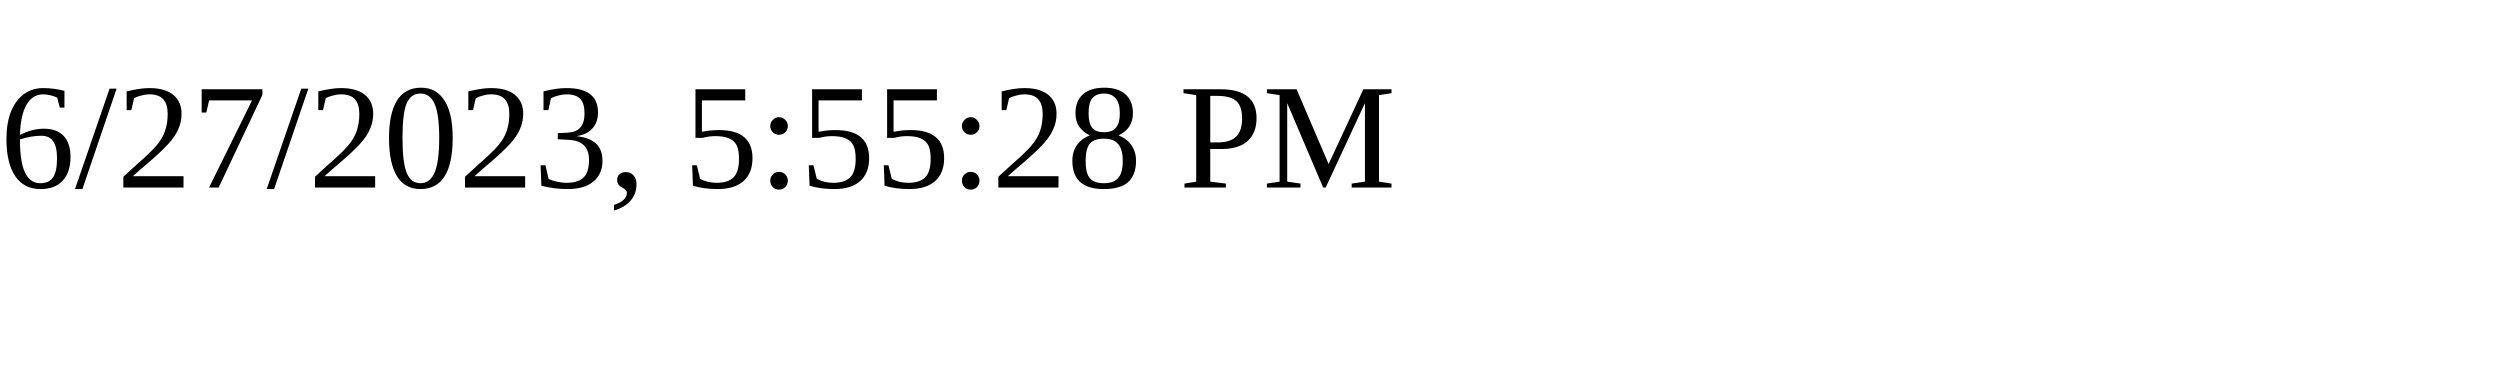
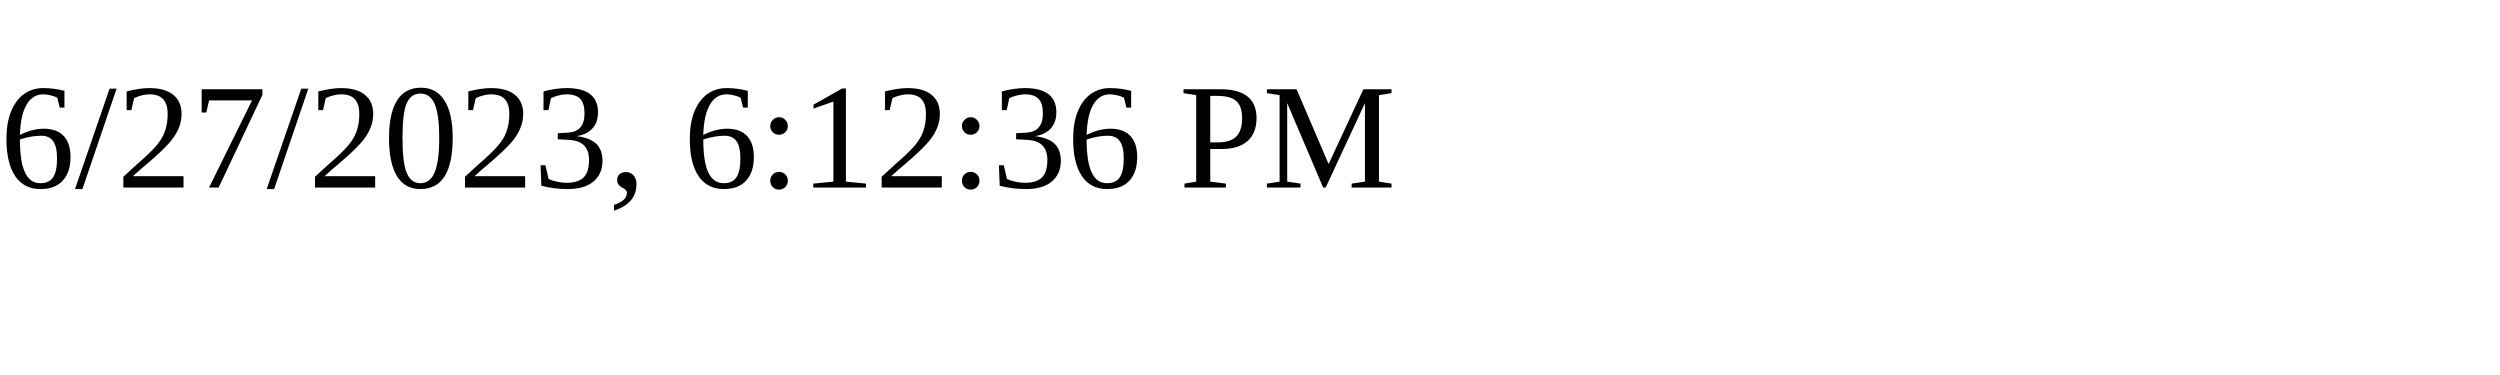
<svg xmlns="http://www.w3.org/2000/svg" height="30" width="200">
-   <text x="0" y="15">6/27/2023, 5:55:28 PM</text>
+   <text x="0" y="15">6/27/2023, 6:12:36 PM</text>
</svg>
